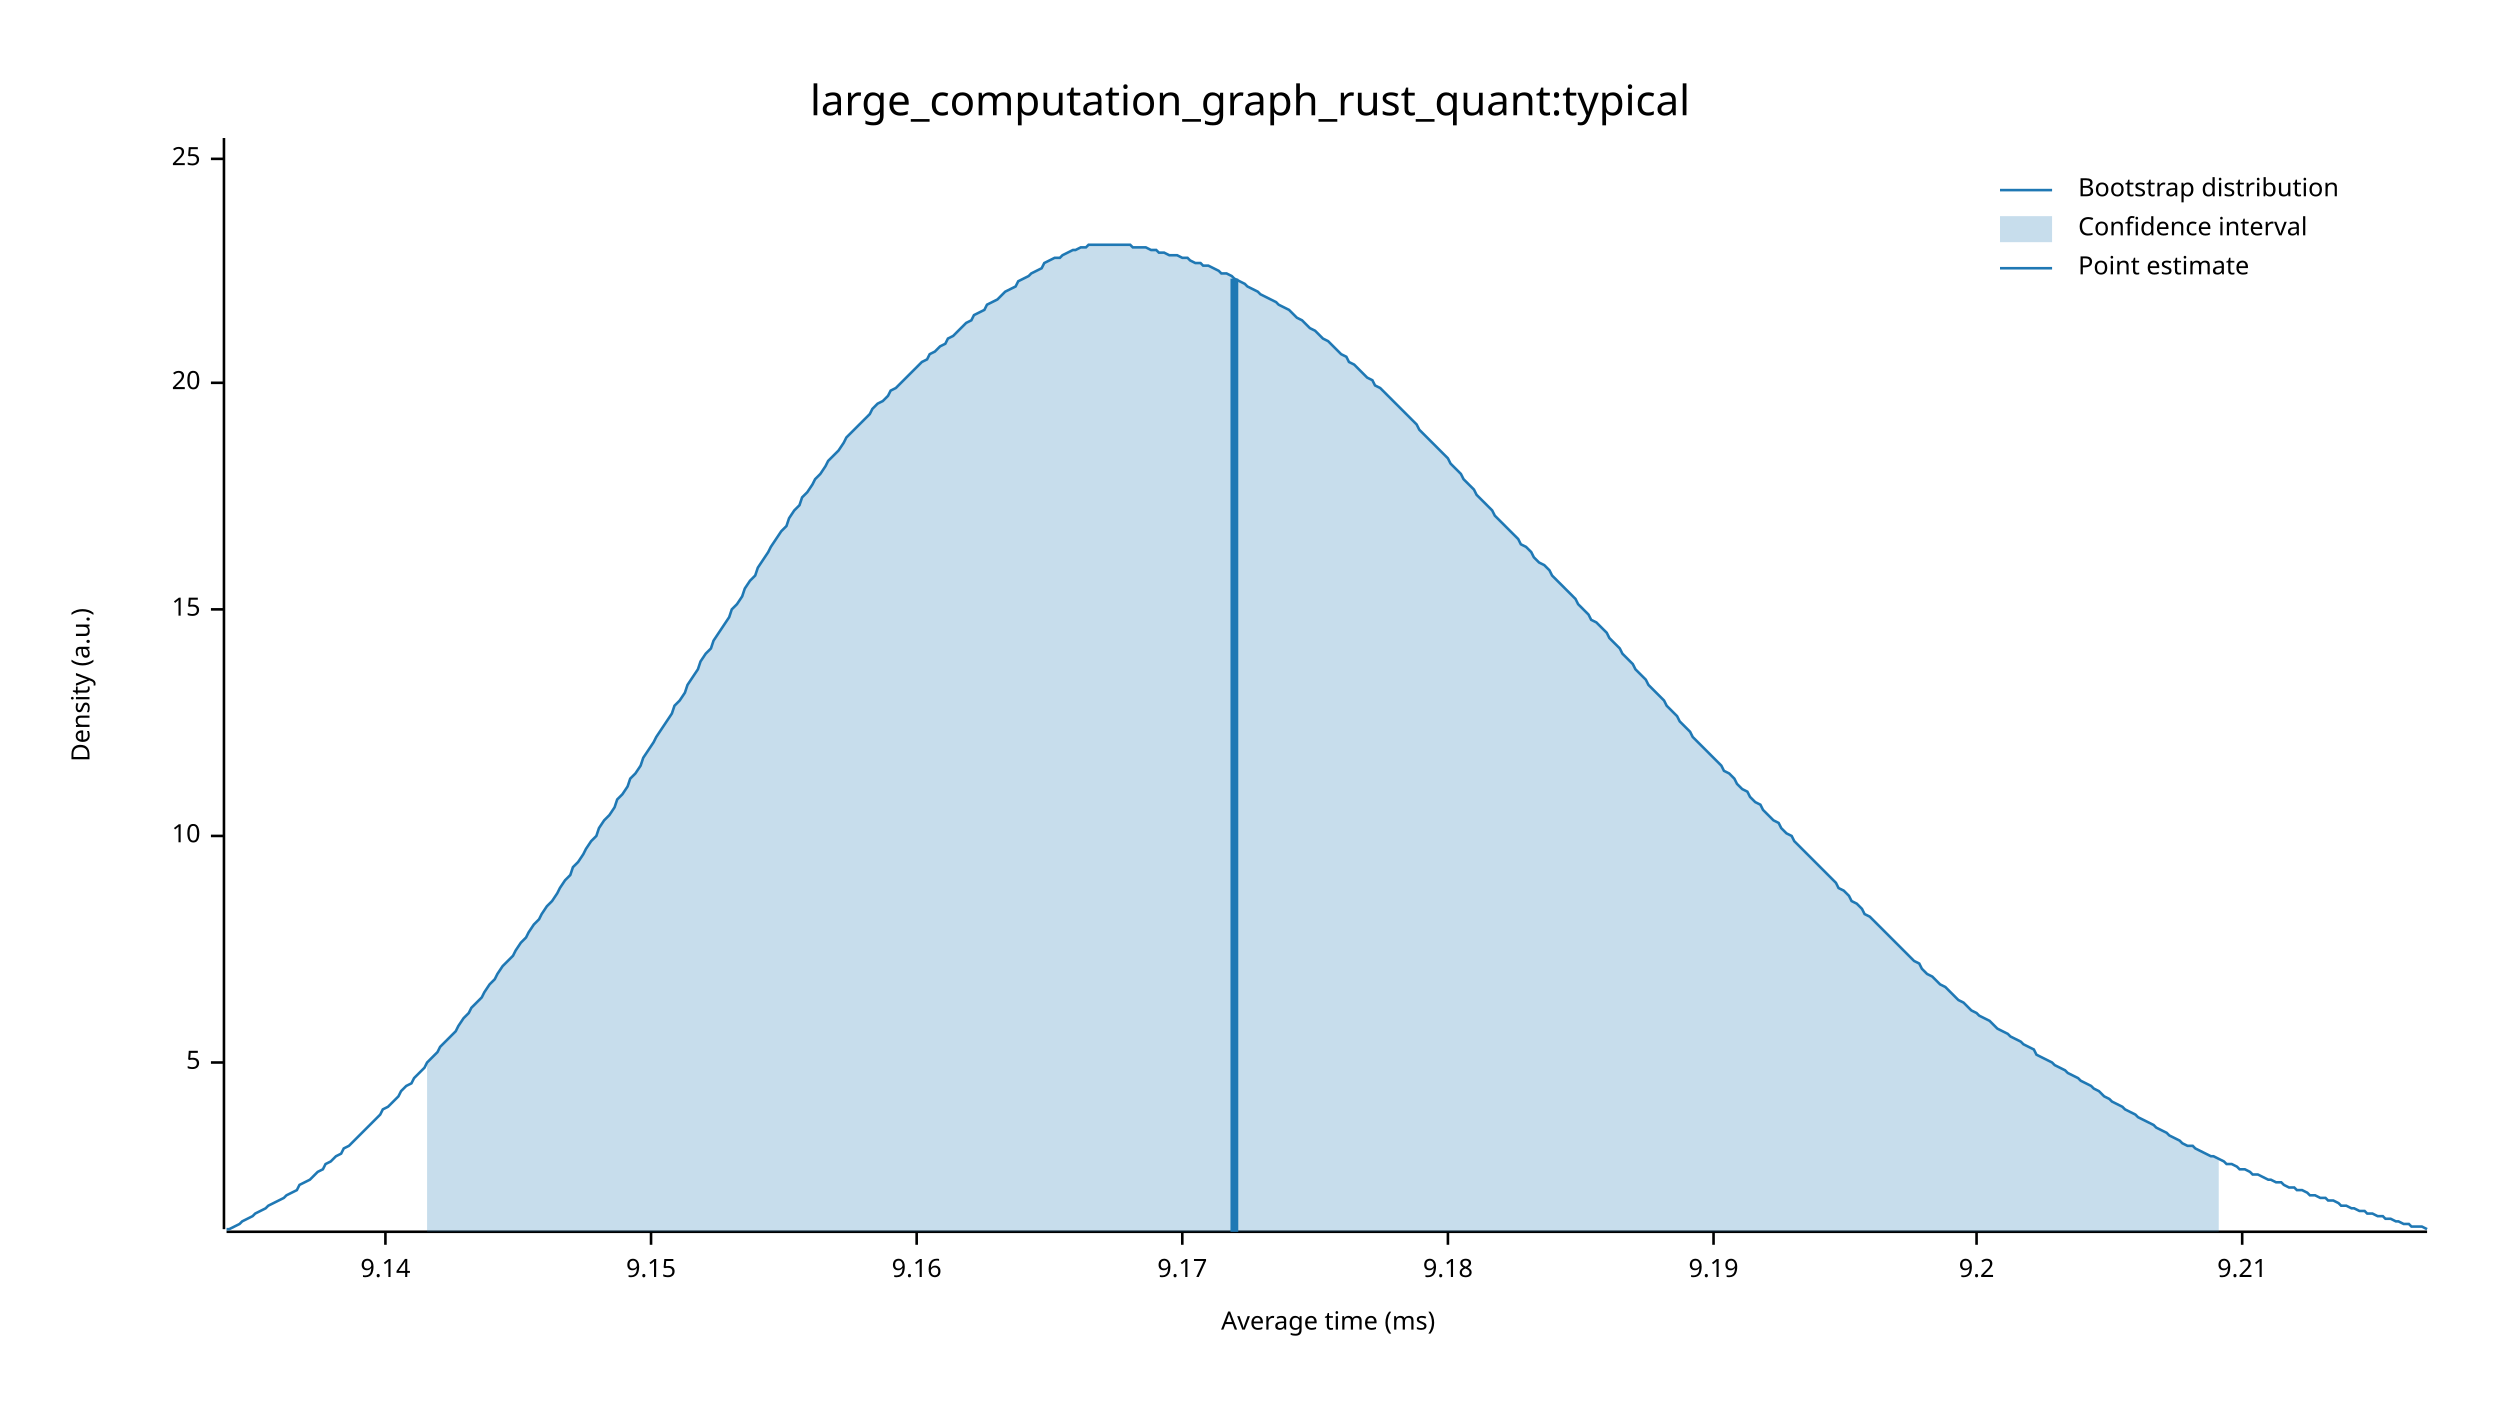
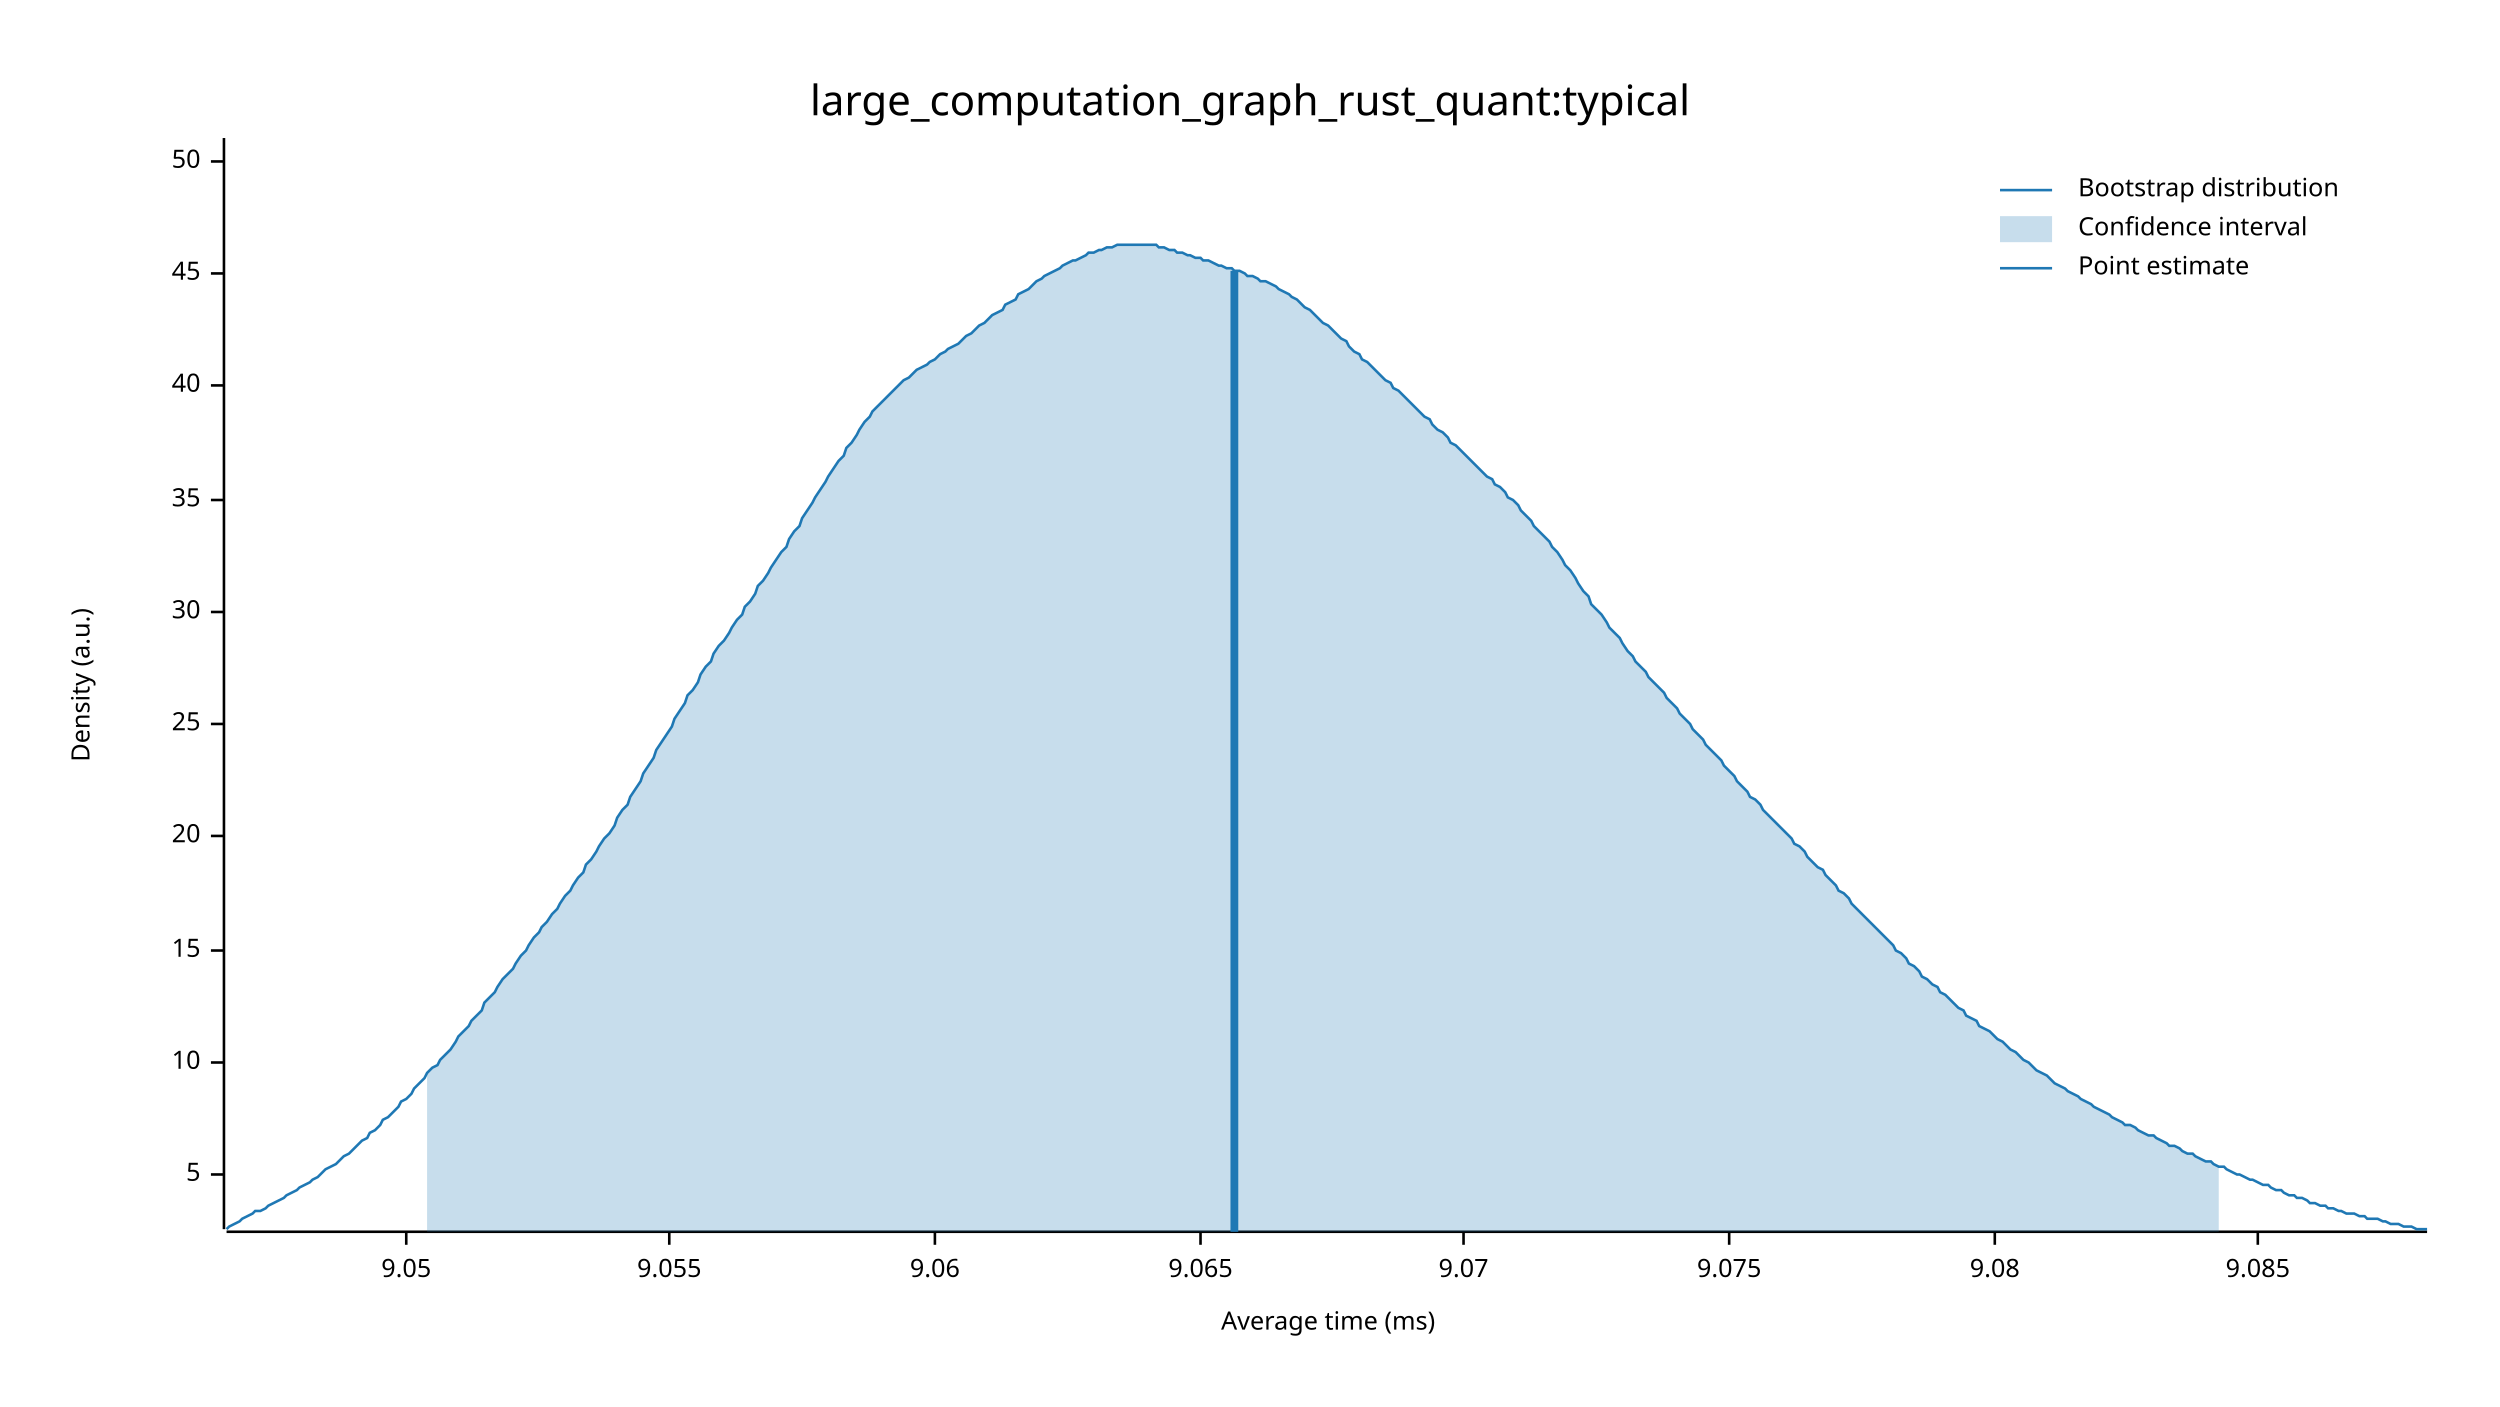
<svg xmlns="http://www.w3.org/2000/svg" width="960" height="540" viewBox="0 0 960 540">
  <text x="480" y="32" dy="0.76em" text-anchor="middle" font-family="sans-serif" font-size="16.129" opacity="1" fill="#000000">
large_computation_graph_rust_quant:typical
</text>
  <text x="27" y="263" dy="0.76em" text-anchor="middle" font-family="sans-serif" font-size="9.677" opacity="1" fill="#000000" transform="rotate(270, 27, 263)">
Density (a.u.)
</text>
  <text x="510" y="513" dy="-0.5ex" text-anchor="middle" font-family="sans-serif" font-size="9.677" opacity="1" fill="#000000">
Average time (ms)
</text>
  <polyline fill="none" opacity="1" stroke="#000000" stroke-width="1" points="86,53 86,472 " />
-   <text x="77" y="408" dy="0.5ex" text-anchor="end" font-family="sans-serif" font-size="9.677" opacity="1" fill="#000000">
+   <text x="77" y="451" dy="0.5ex" text-anchor="end" font-family="sans-serif" font-size="9.677" opacity="1" fill="#000000">
5
</text>
-   <polyline fill="none" opacity="1" stroke="#000000" stroke-width="1" points="81,408 86,408 " />
-   <text x="77" y="321" dy="0.5ex" text-anchor="end" font-family="sans-serif" font-size="9.677" opacity="1" fill="#000000">
+   <polyline fill="none" opacity="1" stroke="#000000" stroke-width="1" points="81,451 86,451 " />
+   <text x="77" y="408" dy="0.5ex" text-anchor="end" font-family="sans-serif" font-size="9.677" opacity="1" fill="#000000">
10
</text>
-   <polyline fill="none" opacity="1" stroke="#000000" stroke-width="1" points="81,321 86,321 " />
-   <text x="77" y="234" dy="0.5ex" text-anchor="end" font-family="sans-serif" font-size="9.677" opacity="1" fill="#000000">
+   <polyline fill="none" opacity="1" stroke="#000000" stroke-width="1" points="81,408 86,408 " />
+   <text x="77" y="365" dy="0.5ex" text-anchor="end" font-family="sans-serif" font-size="9.677" opacity="1" fill="#000000">
15
</text>
-   <polyline fill="none" opacity="1" stroke="#000000" stroke-width="1" points="81,234 86,234 " />
-   <text x="77" y="147" dy="0.5ex" text-anchor="end" font-family="sans-serif" font-size="9.677" opacity="1" fill="#000000">
+   <polyline fill="none" opacity="1" stroke="#000000" stroke-width="1" points="81,365 86,365 " />
+   <text x="77" y="321" dy="0.5ex" text-anchor="end" font-family="sans-serif" font-size="9.677" opacity="1" fill="#000000">
20
</text>
-   <polyline fill="none" opacity="1" stroke="#000000" stroke-width="1" points="81,147 86,147 " />
-   <text x="77" y="61" dy="0.5ex" text-anchor="end" font-family="sans-serif" font-size="9.677" opacity="1" fill="#000000">
+   <polyline fill="none" opacity="1" stroke="#000000" stroke-width="1" points="81,321 86,321 " />
+   <text x="77" y="278" dy="0.5ex" text-anchor="end" font-family="sans-serif" font-size="9.677" opacity="1" fill="#000000">
25
</text>
-   <polyline fill="none" opacity="1" stroke="#000000" stroke-width="1" points="81,61 86,61 " />
+   <polyline fill="none" opacity="1" stroke="#000000" stroke-width="1" points="81,278 86,278 " />
+   <text x="77" y="235" dy="0.5ex" text-anchor="end" font-family="sans-serif" font-size="9.677" opacity="1" fill="#000000">
+ 30
+ </text>
+   <polyline fill="none" opacity="1" stroke="#000000" stroke-width="1" points="81,235 86,235 " />
+   <text x="77" y="192" dy="0.5ex" text-anchor="end" font-family="sans-serif" font-size="9.677" opacity="1" fill="#000000">
+ 35
+ </text>
+   <polyline fill="none" opacity="1" stroke="#000000" stroke-width="1" points="81,192 86,192 " />
+   <text x="77" y="148" dy="0.5ex" text-anchor="end" font-family="sans-serif" font-size="9.677" opacity="1" fill="#000000">
+ 40
+ </text>
+   <polyline fill="none" opacity="1" stroke="#000000" stroke-width="1" points="81,148 86,148 " />
+   <text x="77" y="105" dy="0.5ex" text-anchor="end" font-family="sans-serif" font-size="9.677" opacity="1" fill="#000000">
+ 45
+ </text>
+   <polyline fill="none" opacity="1" stroke="#000000" stroke-width="1" points="81,105 86,105 " />
+   <text x="77" y="62" dy="0.5ex" text-anchor="end" font-family="sans-serif" font-size="9.677" opacity="1" fill="#000000">
+ 50
+ </text>
+   <polyline fill="none" opacity="1" stroke="#000000" stroke-width="1" points="81,62 86,62 " />
  <polyline fill="none" opacity="1" stroke="#000000" stroke-width="1" points="87,473 932,473 " />
-   <text x="148" y="483" dy="0.76em" text-anchor="middle" font-family="sans-serif" font-size="9.677" opacity="1" fill="#000000">
- 9.14
+   <text x="156" y="483" dy="0.76em" text-anchor="middle" font-family="sans-serif" font-size="9.677" opacity="1" fill="#000000">
+ 9.05
</text>
-   <polyline fill="none" opacity="1" stroke="#000000" stroke-width="1" points="148,473 148,478 " />
-   <text x="250" y="483" dy="0.76em" text-anchor="middle" font-family="sans-serif" font-size="9.677" opacity="1" fill="#000000">
- 9.15
+   <polyline fill="none" opacity="1" stroke="#000000" stroke-width="1" points="156,473 156,478 " />
+   <text x="257" y="483" dy="0.76em" text-anchor="middle" font-family="sans-serif" font-size="9.677" opacity="1" fill="#000000">
+ 9.055
</text>
-   <polyline fill="none" opacity="1" stroke="#000000" stroke-width="1" points="250,473 250,478 " />
-   <text x="352" y="483" dy="0.76em" text-anchor="middle" font-family="sans-serif" font-size="9.677" opacity="1" fill="#000000">
- 9.16
+   <polyline fill="none" opacity="1" stroke="#000000" stroke-width="1" points="257,473 257,478 " />
+   <text x="359" y="483" dy="0.76em" text-anchor="middle" font-family="sans-serif" font-size="9.677" opacity="1" fill="#000000">
+ 9.06
</text>
-   <polyline fill="none" opacity="1" stroke="#000000" stroke-width="1" points="352,473 352,478 " />
-   <text x="454" y="483" dy="0.76em" text-anchor="middle" font-family="sans-serif" font-size="9.677" opacity="1" fill="#000000">
- 9.17
+   <polyline fill="none" opacity="1" stroke="#000000" stroke-width="1" points="359,473 359,478 " />
+   <text x="461" y="483" dy="0.76em" text-anchor="middle" font-family="sans-serif" font-size="9.677" opacity="1" fill="#000000">
+ 9.065
</text>
-   <polyline fill="none" opacity="1" stroke="#000000" stroke-width="1" points="454,473 454,478 " />
-   <text x="556" y="483" dy="0.76em" text-anchor="middle" font-family="sans-serif" font-size="9.677" opacity="1" fill="#000000">
- 9.18
+   <polyline fill="none" opacity="1" stroke="#000000" stroke-width="1" points="461,473 461,478 " />
+   <text x="562" y="483" dy="0.76em" text-anchor="middle" font-family="sans-serif" font-size="9.677" opacity="1" fill="#000000">
+ 9.07
</text>
-   <polyline fill="none" opacity="1" stroke="#000000" stroke-width="1" points="556,473 556,478 " />
-   <text x="658" y="483" dy="0.76em" text-anchor="middle" font-family="sans-serif" font-size="9.677" opacity="1" fill="#000000">
- 9.19
+   <polyline fill="none" opacity="1" stroke="#000000" stroke-width="1" points="562,473 562,478 " />
+   <text x="664" y="483" dy="0.76em" text-anchor="middle" font-family="sans-serif" font-size="9.677" opacity="1" fill="#000000">
+ 9.075
</text>
-   <polyline fill="none" opacity="1" stroke="#000000" stroke-width="1" points="658,473 658,478 " />
-   <text x="759" y="483" dy="0.76em" text-anchor="middle" font-family="sans-serif" font-size="9.677" opacity="1" fill="#000000">
- 9.2
+   <polyline fill="none" opacity="1" stroke="#000000" stroke-width="1" points="664,473 664,478 " />
+   <text x="766" y="483" dy="0.76em" text-anchor="middle" font-family="sans-serif" font-size="9.677" opacity="1" fill="#000000">
+ 9.08
</text>
-   <polyline fill="none" opacity="1" stroke="#000000" stroke-width="1" points="759,473 759,478 " />
-   <text x="861" y="483" dy="0.76em" text-anchor="middle" font-family="sans-serif" font-size="9.677" opacity="1" fill="#000000">
- 9.21
+   <polyline fill="none" opacity="1" stroke="#000000" stroke-width="1" points="766,473 766,478 " />
+   <text x="867" y="483" dy="0.76em" text-anchor="middle" font-family="sans-serif" font-size="9.677" opacity="1" fill="#000000">
+ 9.085
</text>
-   <polyline fill="none" opacity="1" stroke="#000000" stroke-width="1" points="861,473 861,478 " />
-   <polyline fill="none" opacity="1" stroke="#1F78B4" stroke-width="1" points="87,472 88,472 90,471 92,470 93,469 95,468 97,467 98,466 100,465 102,464 103,463 105,462 107,461 109,460 110,459 112,458 114,457 115,455 117,454 119,453 120,452 122,450 124,449 125,447 127,446 129,444 131,443 132,441 134,440 136,438 137,437 139,435 141,433 142,432 144,430 146,428 147,426 149,425 151,423 153,421 154,419 156,417 158,416 159,414 161,412 163,410 164,408 166,406 168,404 169,402 171,400 173,398 175,396 176,394 178,391 180,389 181,387 183,385 185,383 186,381 188,378 190,376 191,374 193,371 195,369 197,367 198,365 200,362 202,360 203,358 205,355 207,353 208,351 210,348 212,346 214,343 215,341 217,338 219,336 220,333 222,331 224,328 225,326 227,323 229,321 230,318 232,315 234,313 236,310 237,307 239,305 241,302 242,299 244,297 246,294 247,291 249,288 251,285 252,283 254,280 256,277 258,274 259,271 261,269 263,266 264,263 266,260 268,257 269,254 271,251 273,249 274,246 276,243 278,240 280,237 281,234 283,232 285,229 286,226 288,223 290,221 291,218 293,215 295,212 296,210 298,207 300,204 302,202 303,199 305,196 307,194 308,191 310,189 312,186 313,184 315,182 317,179 318,177 320,175 322,173 324,170 325,168 327,166 329,164 330,163 332,161 334,159 335,157 337,155 339,154 341,152 342,150 344,149 346,147 347,146 349,144 351,142 352,141 354,139 356,138 357,136 359,135 361,133 363,132 364,130 366,129 368,127 369,126 371,124 373,123 374,121 376,120 378,119 379,117 381,116 383,115 385,113 386,112 388,111 390,110 391,108 393,107 395,106 396,105 398,104 400,103 401,101 403,100 405,99 407,99 408,98 410,97 412,96 413,96 415,95 417,95 418,94 420,94 422,94 423,94 425,94 427,94 429,94 430,94 432,94 434,94 435,95 437,95 439,95 440,95 442,96 444,96 445,97 447,97 449,98 451,98 452,98 454,99 456,99 457,100 459,101 461,101 462,102 464,102 466,103 468,104 469,105 471,105 473,106 474,107 476,108 478,109 479,110 481,111 483,112 484,113 486,114 488,115 490,116 491,117 493,118 495,119 496,120 498,122 500,123 501,124 503,126 505,127 506,128 508,130 510,131 512,133 513,134 515,136 517,137 518,139 520,140 522,142 523,143 525,145 527,146 528,148 530,149 532,151 534,153 535,154 537,156 539,158 540,159 542,161 544,163 545,165 547,167 549,169 550,170 552,172 554,174 556,176 557,178 559,180 561,182 562,184 564,186 566,188 567,190 569,192 571,194 573,196 574,198 576,200 578,202 579,203 581,205 583,207 584,209 586,210 588,212 589,214 591,216 593,217 595,219 596,221 598,223 600,225 601,226 603,228 605,230 606,232 608,234 610,236 611,238 613,239 615,241 617,243 618,245 620,247 622,249 623,251 625,253 627,255 628,257 630,259 632,261 633,263 635,265 637,267 639,269 640,271 642,273 644,275 645,277 647,279 649,281 650,283 652,285 654,287 655,288 657,290 659,292 661,294 662,296 664,297 666,299 667,301 669,303 671,304 672,306 674,308 676,309 677,311 679,313 681,315 683,316 684,318 686,320 688,321 689,323 691,325 693,327 694,328 696,330 698,332 700,334 701,335 703,337 705,339 706,341 708,342 710,344 711,346 713,347 715,349 716,351 718,352 720,354 722,356 723,357 725,359 727,361 728,362 730,364 732,366 733,367 735,369 737,370 738,372 740,374 742,375 744,377 745,378 747,379 749,381 750,382 752,384 754,385 755,386 757,388 759,389 760,390 762,391 764,392 766,394 767,395 769,396 771,397 772,398 774,399 776,400 777,401 779,402 781,403 782,405 784,406 786,407 788,408 789,409 791,410 793,411 794,412 796,413 798,414 799,415 801,416 803,417 804,418 806,419 808,421 810,422 811,423 813,424 815,425 816,426 818,427 820,428 821,429 823,430 825,431 827,432 828,433 830,434 832,435 833,436 835,437 837,438 838,439 840,440 842,440 843,441 845,442 847,443 849,444 850,444 852,445 854,446 855,447 857,447 859,448 860,449 862,449 864,450 865,451 867,451 869,452 871,453 872,453 874,454 876,454 877,455 879,456 881,456 882,457 884,457 886,458 887,459 889,459 891,460 893,460 894,461 896,461 898,462 899,463 901,463 903,464 904,464 906,465 908,465 909,466 911,466 913,467 915,467 916,468 918,468 920,469 921,469 923,470 925,470 926,471 928,471 930,471 932,472 " />
-   <polygon opacity="0.25" fill="#1F78B4" points="164,408 166,406 168,404 169,402 171,400 173,398 175,396 176,394 178,391 180,389 181,387 183,385 185,383 186,381 188,378 190,376 191,374 193,371 195,369 197,367 198,365 200,362 202,360 203,358 205,355 207,353 208,351 210,348 212,346 214,343 215,341 217,338 219,336 220,333 222,331 224,328 225,326 227,323 229,321 230,318 232,315 234,313 236,310 237,307 239,305 241,302 242,299 244,297 246,294 247,291 249,288 251,285 252,283 254,280 256,277 258,274 259,271 261,269 263,266 264,263 266,260 268,257 269,254 271,251 273,249 274,246 276,243 278,240 280,237 281,234 283,232 285,229 286,226 288,223 290,221 291,218 293,215 295,212 296,210 298,207 300,204 302,202 303,199 305,196 307,194 308,191 310,189 312,186 313,184 315,182 317,179 318,177 320,175 322,173 324,170 325,168 327,166 329,164 330,163 332,161 334,159 335,157 337,155 339,154 341,152 342,150 344,149 346,147 347,146 349,144 351,142 352,141 354,139 356,138 357,136 359,135 361,133 363,132 364,130 366,129 368,127 369,126 371,124 373,123 374,121 376,120 378,119 379,117 381,116 383,115 385,113 386,112 388,111 390,110 391,108 393,107 395,106 396,105 398,104 400,103 401,101 403,100 405,99 407,99 408,98 410,97 412,96 413,96 415,95 417,95 418,94 420,94 422,94 423,94 425,94 427,94 429,94 430,94 432,94 434,94 435,95 437,95 439,95 440,95 442,96 444,96 445,97 447,97 449,98 451,98 452,98 454,99 456,99 457,100 459,101 461,101 462,102 464,102 466,103 468,104 469,105 471,105 473,106 474,107 476,108 478,109 479,110 481,111 483,112 484,113 486,114 488,115 490,116 491,117 493,118 495,119 496,120 498,122 500,123 501,124 503,126 505,127 506,128 508,130 510,131 512,133 513,134 515,136 517,137 518,139 520,140 522,142 523,143 525,145 527,146 528,148 530,149 532,151 534,153 535,154 537,156 539,158 540,159 542,161 544,163 545,165 547,167 549,169 550,170 552,172 554,174 556,176 557,178 559,180 561,182 562,184 564,186 566,188 567,190 569,192 571,194 573,196 574,198 576,200 578,202 579,203 581,205 583,207 584,209 586,210 588,212 589,214 591,216 593,217 595,219 596,221 598,223 600,225 601,226 603,228 605,230 606,232 608,234 610,236 611,238 613,239 615,241 617,243 618,245 620,247 622,249 623,251 625,253 627,255 628,257 630,259 632,261 633,263 635,265 637,267 639,269 640,271 642,273 644,275 645,277 647,279 649,281 650,283 652,285 654,287 655,288 657,290 659,292 661,294 662,296 664,297 666,299 667,301 669,303 671,304 672,306 674,308 676,309 677,311 679,313 681,315 683,316 684,318 686,320 688,321 689,323 691,325 693,327 694,328 696,330 698,332 700,334 701,335 703,337 705,339 706,341 708,342 710,344 711,346 713,347 715,349 716,351 718,352 720,354 722,356 723,357 725,359 727,361 728,362 730,364 732,366 733,367 735,369 737,370 738,372 740,374 742,375 744,377 745,378 747,379 749,381 750,382 752,384 754,385 755,386 757,388 759,389 760,390 762,391 764,392 766,394 767,395 769,396 771,397 772,398 774,399 776,400 777,401 779,402 781,403 782,405 784,406 786,407 788,408 789,409 791,410 793,411 794,412 796,413 798,414 799,415 801,416 803,417 804,418 806,419 808,421 810,422 811,423 813,424 815,425 816,426 818,427 820,428 821,429 823,430 825,431 827,432 828,433 830,434 832,435 833,436 835,437 837,438 838,439 840,440 842,440 843,441 845,442 847,443 849,444 850,444 852,445 852,473 164,473 " />
-   <polyline fill="none" opacity="1" stroke="#1F78B4" stroke-width="3" points="474,473 474,107 " />
+   <polyline fill="none" opacity="1" stroke="#000000" stroke-width="1" points="867,473 867,478 " />
+   <polyline fill="none" opacity="1" stroke="#1F78B4" stroke-width="1" points="87,472 88,471 90,470 92,469 93,468 95,467 97,466 98,465 100,465 102,464 103,463 105,462 107,461 109,460 110,459 112,458 114,457 115,456 117,455 119,454 120,453 122,452 124,450 125,449 127,448 129,447 131,445 132,444 134,443 136,441 137,440 139,438 141,437 142,435 144,434 146,432 147,430 149,429 151,427 153,425 154,423 156,422 158,420 159,418 161,416 163,414 164,412 166,410 168,409 169,407 171,405 173,403 175,400 176,398 178,396 180,394 181,392 183,390 185,388 186,385 188,383 190,381 191,379 193,376 195,374 197,372 198,370 200,367 202,365 203,363 205,360 207,358 208,356 210,354 212,351 214,349 215,347 217,344 219,342 220,340 222,337 224,335 225,332 227,330 229,327 230,325 232,322 234,320 236,317 237,314 239,311 241,309 242,306 244,303 246,300 247,297 249,294 251,291 252,288 254,285 256,282 258,279 259,276 261,273 263,270 264,267 266,265 268,262 269,259 271,256 273,254 274,251 276,248 278,246 280,243 281,241 283,238 285,236 286,233 288,231 290,228 291,225 293,223 295,220 296,218 298,215 300,212 302,210 303,207 305,204 307,202 308,199 310,196 312,193 313,191 315,188 317,185 318,183 320,180 322,177 324,175 325,172 327,170 329,167 330,165 332,162 334,160 335,158 337,156 339,154 341,152 342,151 344,149 346,147 347,146 349,145 351,143 352,142 354,141 356,140 357,139 359,138 361,136 363,135 364,134 366,133 368,132 369,131 371,129 373,128 374,127 376,125 378,124 379,123 381,121 383,120 385,119 386,117 388,116 390,115 391,113 393,112 395,111 396,110 398,108 400,107 401,106 403,105 405,104 407,103 408,102 410,101 412,100 413,100 415,99 417,98 418,97 420,97 422,96 423,96 425,95 427,95 429,94 430,94 432,94 434,94 435,94 437,94 439,94 440,94 442,94 444,94 445,95 447,95 449,96 451,96 452,97 454,97 456,98 457,98 459,99 461,99 462,100 464,100 466,101 468,102 469,102 471,103 473,103 474,104 476,104 478,105 479,106 481,106 483,107 484,108 486,108 488,109 490,110 491,111 493,112 495,113 496,114 498,115 500,117 501,118 503,119 505,121 506,122 508,124 510,125 512,127 513,128 515,130 517,131 518,133 520,135 522,136 523,138 525,139 527,141 528,142 530,144 532,146 534,147 535,149 537,150 539,152 540,153 542,155 544,157 545,158 547,160 549,161 550,163 552,165 554,166 556,168 557,170 559,171 561,173 562,174 564,176 566,178 567,179 569,181 571,183 573,184 574,186 576,187 578,189 579,191 581,192 583,194 584,196 586,198 588,200 589,202 591,204 593,206 595,208 596,210 598,212 600,215 601,217 603,219 605,222 606,224 608,227 610,229 611,232 613,234 615,236 617,239 618,241 620,243 622,245 623,247 625,250 627,252 628,254 630,256 632,258 633,260 635,262 637,264 639,266 640,268 642,270 644,272 645,274 647,276 649,278 650,280 652,282 654,284 655,286 657,288 659,290 661,292 662,294 664,296 666,298 667,300 669,302 671,304 672,306 674,307 676,309 677,311 679,313 681,315 683,317 684,318 686,320 688,322 689,324 691,325 693,327 694,329 696,331 698,333 700,334 701,336 703,338 705,340 706,342 708,343 710,345 711,347 713,349 715,351 716,352 718,354 720,356 722,358 723,359 725,361 727,363 728,365 730,366 732,368 733,370 735,371 737,373 738,375 740,376 742,378 744,379 745,381 747,382 749,384 750,385 752,387 754,388 755,390 757,391 759,392 760,394 762,395 764,396 766,398 767,399 769,400 771,402 772,403 774,404 776,406 777,407 779,408 781,410 782,411 784,412 786,413 788,415 789,416 791,417 793,418 794,419 796,420 798,421 799,422 801,423 803,424 804,425 806,426 808,427 810,428 811,429 813,430 815,431 816,432 818,432 820,433 821,434 823,435 825,436 827,436 828,437 830,438 832,439 833,440 835,440 837,441 838,442 840,443 842,443 843,444 845,445 847,446 849,446 850,447 852,448 854,448 855,449 857,450 859,451 860,451 862,452 864,453 865,453 867,454 869,455 871,455 872,456 874,457 876,457 877,458 879,459 881,459 882,460 884,460 886,461 887,462 889,462 891,463 893,463 894,464 896,464 898,465 899,465 901,466 903,466 904,466 906,467 908,467 909,468 911,468 913,468 915,469 916,469 918,470 920,470 921,470 923,471 925,471 926,471 928,472 930,472 932,472 " />
+   <polygon opacity="0.25" fill="#1F78B4" points="164,412 166,410 168,409 169,407 171,405 173,403 175,400 176,398 178,396 180,394 181,392 183,390 185,388 186,385 188,383 190,381 191,379 193,376 195,374 197,372 198,370 200,367 202,365 203,363 205,360 207,358 208,356 210,354 212,351 214,349 215,347 217,344 219,342 220,340 222,337 224,335 225,332 227,330 229,327 230,325 232,322 234,320 236,317 237,314 239,311 241,309 242,306 244,303 246,300 247,297 249,294 251,291 252,288 254,285 256,282 258,279 259,276 261,273 263,270 264,267 266,265 268,262 269,259 271,256 273,254 274,251 276,248 278,246 280,243 281,241 283,238 285,236 286,233 288,231 290,228 291,225 293,223 295,220 296,218 298,215 300,212 302,210 303,207 305,204 307,202 308,199 310,196 312,193 313,191 315,188 317,185 318,183 320,180 322,177 324,175 325,172 327,170 329,167 330,165 332,162 334,160 335,158 337,156 339,154 341,152 342,151 344,149 346,147 347,146 349,145 351,143 352,142 354,141 356,140 357,139 359,138 361,136 363,135 364,134 366,133 368,132 369,131 371,129 373,128 374,127 376,125 378,124 379,123 381,121 383,120 385,119 386,117 388,116 390,115 391,113 393,112 395,111 396,110 398,108 400,107 401,106 403,105 405,104 407,103 408,102 410,101 412,100 413,100 415,99 417,98 418,97 420,97 422,96 423,96 425,95 427,95 429,94 430,94 432,94 434,94 435,94 437,94 439,94 440,94 442,94 444,94 445,95 447,95 449,96 451,96 452,97 454,97 456,98 457,98 459,99 461,99 462,100 464,100 466,101 468,102 469,102 471,103 473,103 474,104 476,104 478,105 479,106 481,106 483,107 484,108 486,108 488,109 490,110 491,111 493,112 495,113 496,114 498,115 500,117 501,118 503,119 505,121 506,122 508,124 510,125 512,127 513,128 515,130 517,131 518,133 520,135 522,136 523,138 525,139 527,141 528,142 530,144 532,146 534,147 535,149 537,150 539,152 540,153 542,155 544,157 545,158 547,160 549,161 550,163 552,165 554,166 556,168 557,170 559,171 561,173 562,174 564,176 566,178 567,179 569,181 571,183 573,184 574,186 576,187 578,189 579,191 581,192 583,194 584,196 586,198 588,200 589,202 591,204 593,206 595,208 596,210 598,212 600,215 601,217 603,219 605,222 606,224 608,227 610,229 611,232 613,234 615,236 617,239 618,241 620,243 622,245 623,247 625,250 627,252 628,254 630,256 632,258 633,260 635,262 637,264 639,266 640,268 642,270 644,272 645,274 647,276 649,278 650,280 652,282 654,284 655,286 657,288 659,290 661,292 662,294 664,296 666,298 667,300 669,302 671,304 672,306 674,307 676,309 677,311 679,313 681,315 683,317 684,318 686,320 688,322 689,324 691,325 693,327 694,329 696,331 698,333 700,334 701,336 703,338 705,340 706,342 708,343 710,345 711,347 713,349 715,351 716,352 718,354 720,356 722,358 723,359 725,361 727,363 728,365 730,366 732,368 733,370 735,371 737,373 738,375 740,376 742,378 744,379 745,381 747,382 749,384 750,385 752,387 754,388 755,390 757,391 759,392 760,394 762,395 764,396 766,398 767,399 769,400 771,402 772,403 774,404 776,406 777,407 779,408 781,410 782,411 784,412 786,413 788,415 789,416 791,417 793,418 794,419 796,420 798,421 799,422 801,423 803,424 804,425 806,426 808,427 810,428 811,429 813,430 815,431 816,432 818,432 820,433 821,434 823,435 825,436 827,436 828,437 830,438 832,439 833,440 835,440 837,441 838,442 840,443 842,443 843,444 845,445 847,446 849,446 850,447 852,448 852,473 164,473 " />
+   <polyline fill="none" opacity="1" stroke="#1F78B4" stroke-width="3" points="474,473 474,104 " />
  <text x="798" y="68" dy="0.76em" text-anchor="start" font-family="sans-serif" font-size="9.677" opacity="1" fill="#000000">
Bootstrap distribution
</text>
  <text x="798" y="83" dy="0.76em" text-anchor="start" font-family="sans-serif" font-size="9.677" opacity="1" fill="#000000">
Confidence interval
</text>
  <text x="798" y="98" dy="0.76em" text-anchor="start" font-family="sans-serif" font-size="9.677" opacity="1" fill="#000000">
Point estimate
</text>
  <polyline fill="none" opacity="1" stroke="#1F78B4" stroke-width="1" points="768,73 788,73 " />
  <rect x="768" y="83" width="20" height="10" opacity="0.25" fill="#1F78B4" stroke="none" />
  <polyline fill="none" opacity="1" stroke="#1F78B4" stroke-width="1" points="768,103 788,103 " />
</svg>
